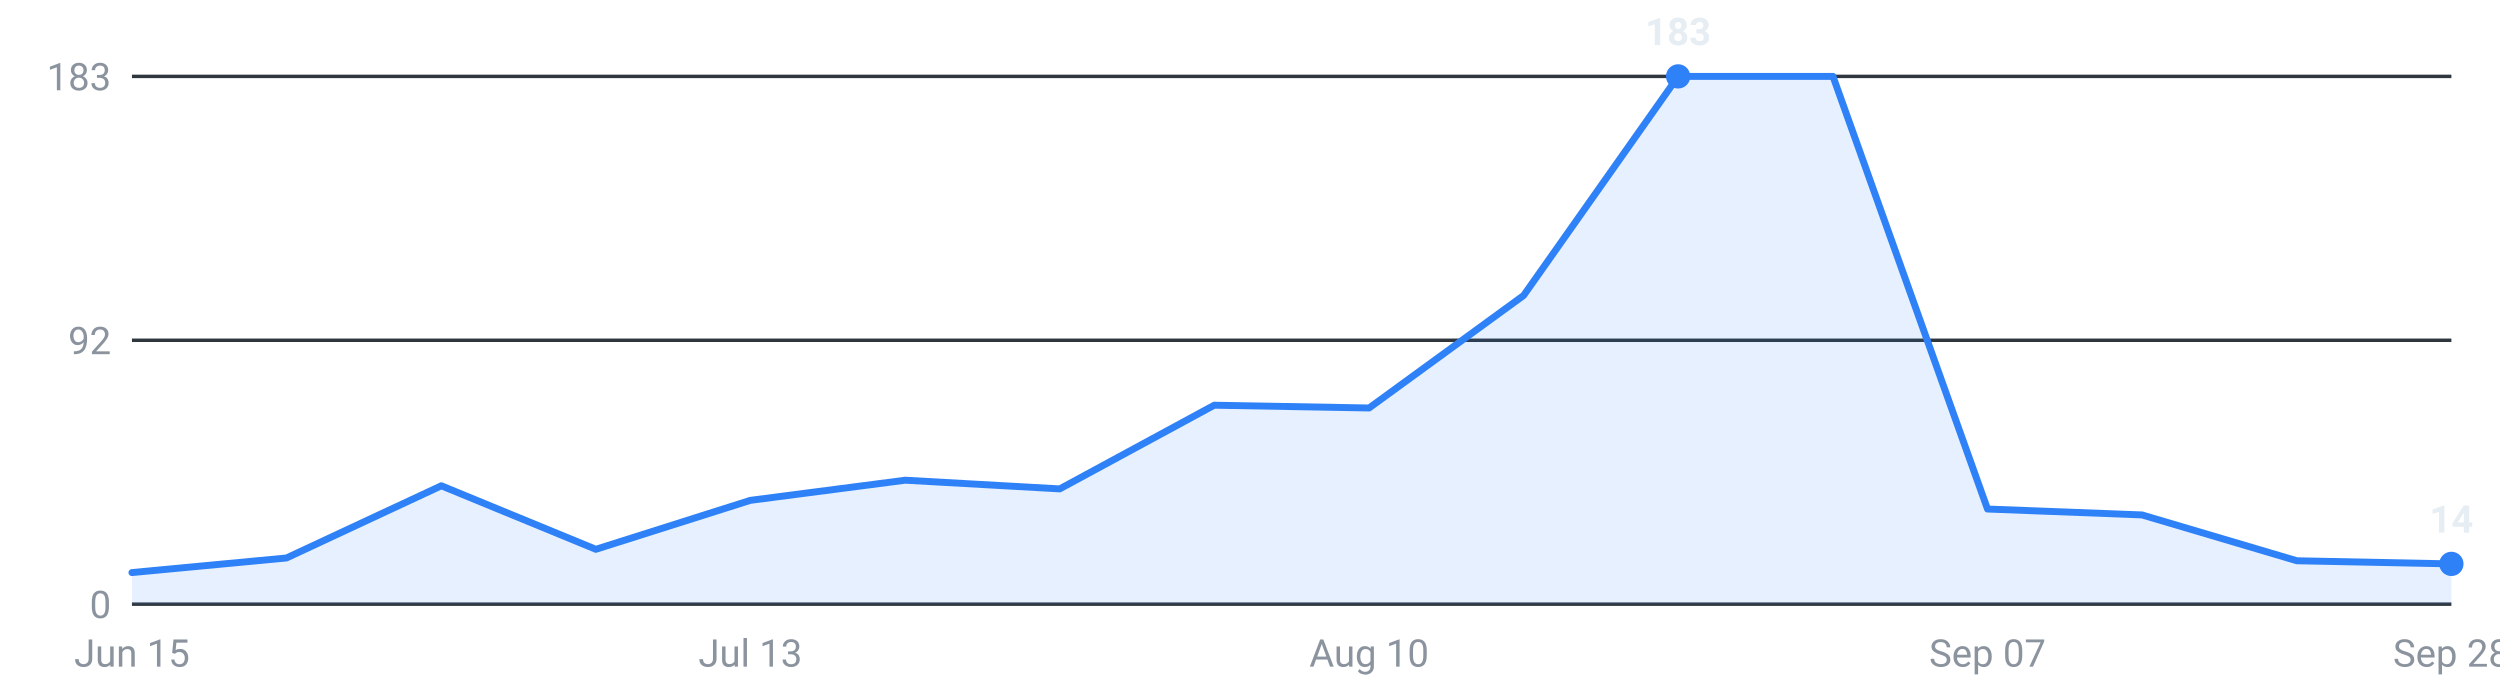
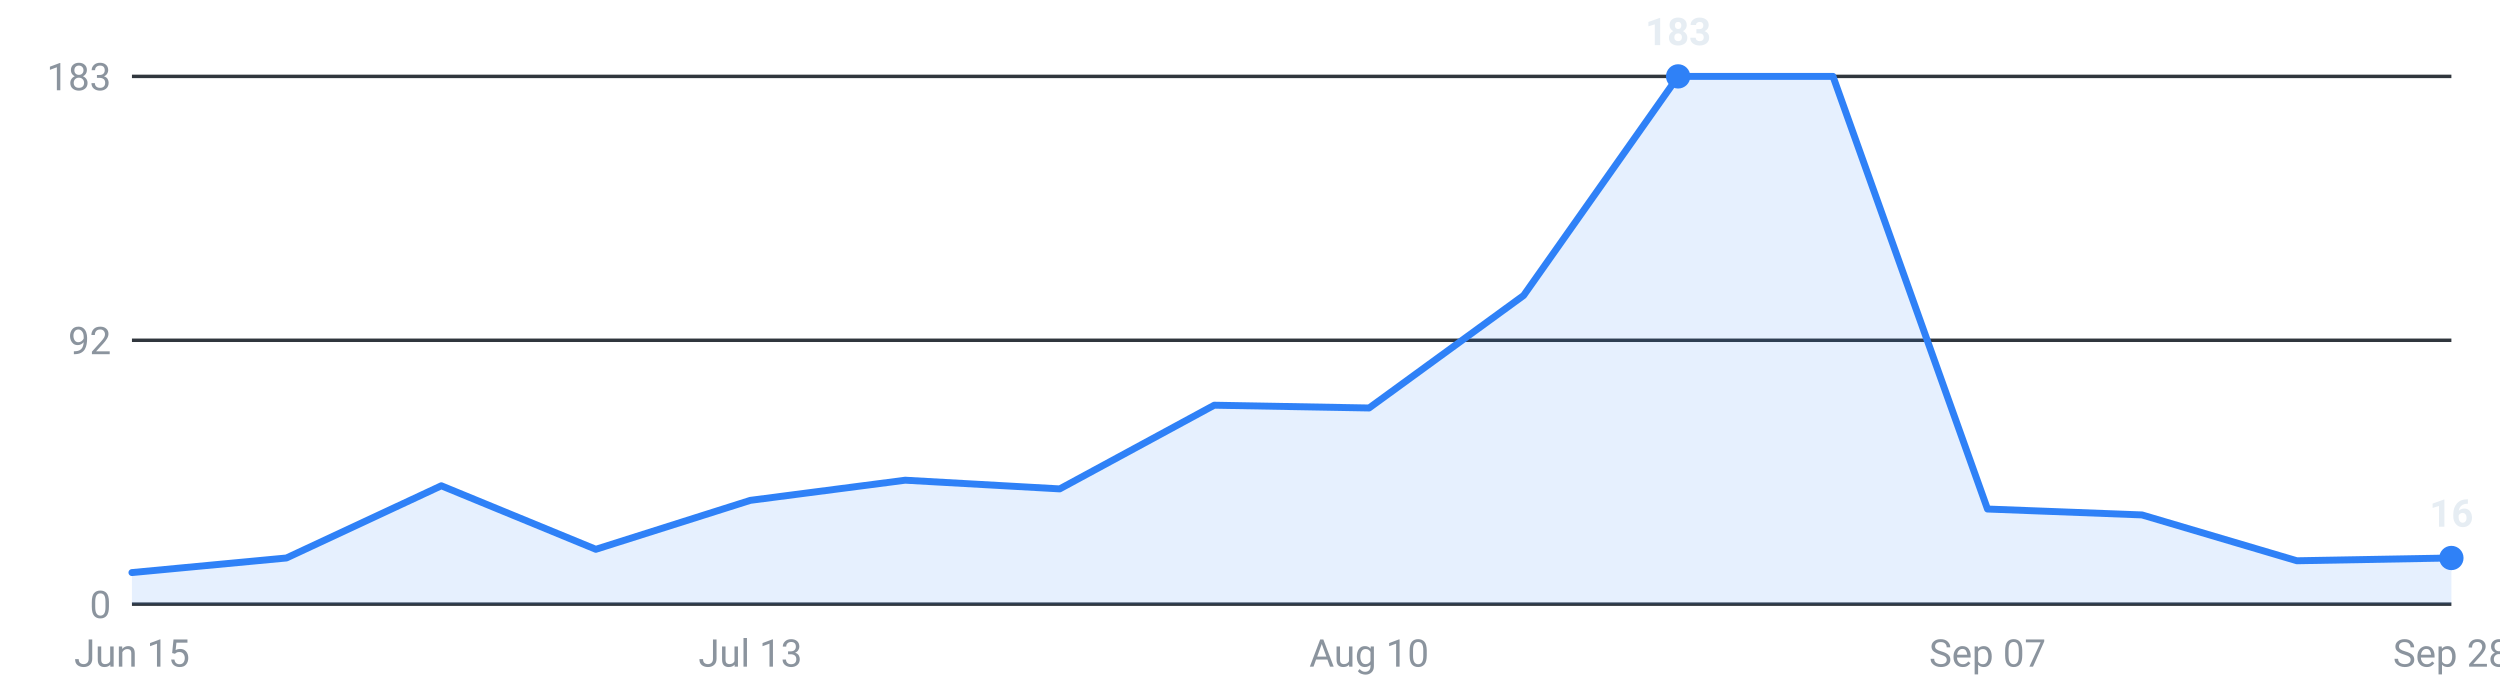
<svg xmlns="http://www.w3.org/2000/svg" viewBox="0 0 720 200" width="720" height="200" role="img" aria-label="Internships posted per week, last 16 weeks">
  <g font-family="-apple-system,Segoe UI,Roboto,sans-serif" font-size="11">
    <line x1="38" y1="174.0" x2="706" y2="174.0" stroke="#30363d" stroke-width="1" />
    <text x="32" y="178.0" text-anchor="end" fill="#8b949e">0</text>
    <line x1="38" y1="98.0" x2="706" y2="98.0" stroke="#30363d" stroke-width="1" />
    <text x="32" y="102.0" text-anchor="end" fill="#8b949e">92</text>
    <line x1="38" y1="22.0" x2="706" y2="22.0" stroke="#30363d" stroke-width="1" />
    <text x="32" y="26.0" text-anchor="end" fill="#8b949e">183</text>
-     <path d="M38.0,174 L38.0,164.9 L82.5,160.7 L127.1,139.9 L171.6,158.2 L216.1,144.1 L260.7,138.3 L305.2,140.8 L349.7,116.7 L394.3,117.5 L438.8,85.1 L483.3,22.0 L527.9,22.0 L572.4,146.6 L616.9,148.3 L661.5,161.5 L706.0,162.4 L706.0,174 Z" fill="#2f81f7" fill-opacity="0.12" />
-     <polyline points="38.0,164.9 82.5,160.7 127.1,139.9 171.6,158.2 216.1,144.1 260.7,138.3 305.2,140.8 349.7,116.7 394.3,117.5 438.8,85.1 483.3,22.0 527.9,22.0 572.4,146.6 616.9,148.3 661.5,161.5 706.0,162.4" fill="none" stroke="#2f81f7" stroke-width="2" stroke-linejoin="round" stroke-linecap="round" />
+     <path d="M38.0,174 L38.0,164.9 L82.5,160.7 L127.1,139.9 L171.6,158.2 L216.1,144.1 L260.7,138.3 L305.2,140.8 L349.7,116.7 L394.3,117.5 L438.8,85.1 L483.3,22.0 L527.9,22.0 L572.4,146.6 L616.9,148.3 L661.5,161.5 L706.0,160.7 L706.0,174 Z" fill="#2f81f7" fill-opacity="0.12" />
+     <polyline points="38.0,164.9 82.5,160.7 127.1,139.9 171.6,158.2 216.1,144.1 260.7,138.3 305.2,140.8 349.7,116.7 394.3,117.5 438.8,85.1 483.3,22.0 527.9,22.0 572.4,146.6 616.9,148.3 661.5,161.5 706.0,160.7" fill="none" stroke="#2f81f7" stroke-width="2" stroke-linejoin="round" stroke-linecap="round" />
    <circle cx="483.3" cy="22.0" r="3.5" fill="#2f81f7" />
    <text x="483.3" y="13.0" text-anchor="middle" fill="#e6edf3" font-weight="600">183</text>
-     <circle cx="706.0" cy="162.4" r="3.5" fill="#2f81f7" />
-     <text x="706.0" y="153.4" text-anchor="middle" fill="#e6edf3" font-weight="600">14</text>
+     <circle cx="706.0" cy="160.7" r="3.5" fill="#2f81f7" />
+     <text x="706.0" y="151.7" text-anchor="middle" fill="#e6edf3" font-weight="600">16</text>
    <text x="38.0" y="192" text-anchor="middle" fill="#8b949e">Jun 15</text>
    <text x="216.1" y="192" text-anchor="middle" fill="#8b949e">Jul 13</text>
    <text x="394.3" y="192" text-anchor="middle" fill="#8b949e">Aug 10</text>
    <text x="572.4" y="192" text-anchor="middle" fill="#8b949e">Sep 07</text>
    <text x="706.0" y="192" text-anchor="middle" fill="#8b949e">Sep 28</text>
  </g>
</svg>
